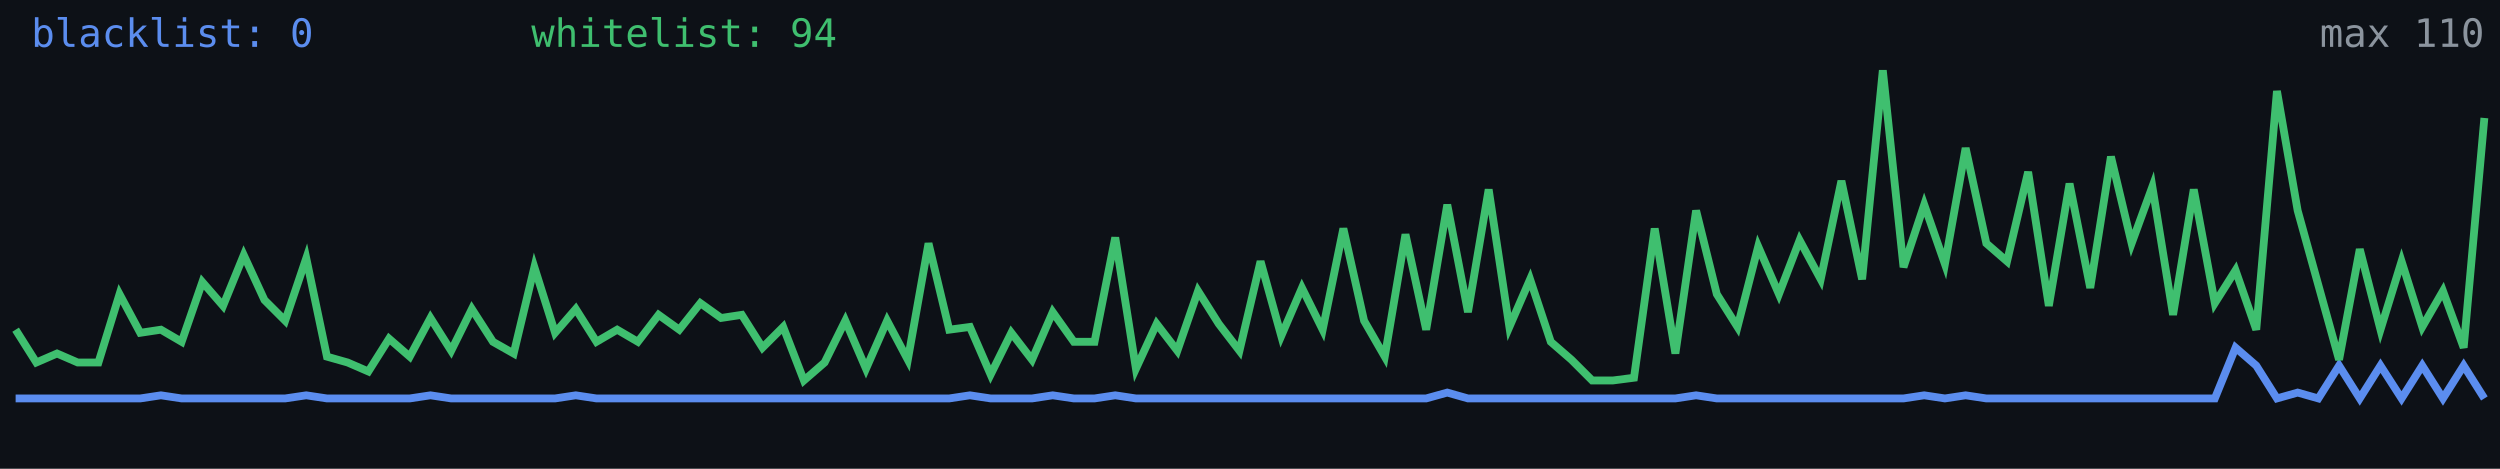
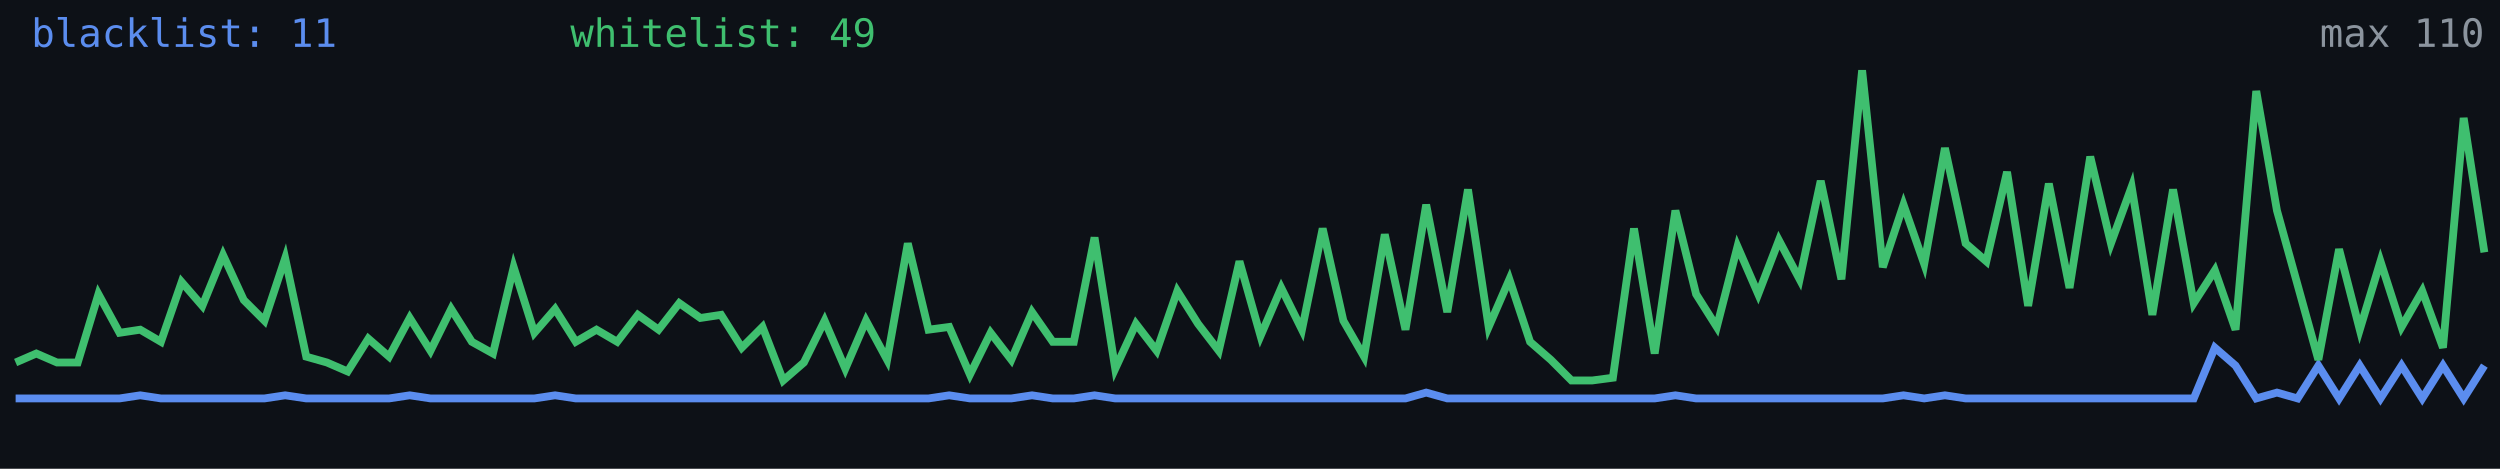
<svg xmlns="http://www.w3.org/2000/svg" width="640" height="120" viewBox="0 0 640 120" role="img" aria-label="Alive configs trend">
  <rect width="640" height="120" fill="#0d1117" />
-   <polyline fill="none" stroke="#5b8def" stroke-width="2" points="4.0,102.0 9.3,102.0 14.6,102.0 19.9,102.0 25.2,102.0 30.6,102.0 35.9,102.0 41.2,101.2 46.5,102.0 51.8,102.0 57.1,102.0 62.4,102.0 67.7,102.0 73.0,102.0 78.4,101.2 83.7,102.0 89.0,102.0 94.3,102.0 99.6,102.0 104.9,102.0 110.2,101.2 115.5,102.0 120.8,102.0 126.2,102.0 131.5,102.0 136.8,102.0 142.1,102.0 147.4,101.2 152.7,102.0 158.0,102.0 163.3,102.0 168.6,102.0 173.9,102.0 179.3,102.0 184.6,102.0 189.9,102.0 195.2,102.0 200.5,102.0 205.8,102.0 211.1,102.0 216.4,102.0 221.7,102.0 227.1,102.0 232.4,102.0 237.7,102.0 243.0,102.0 248.3,101.2 253.6,102.0 258.9,102.0 264.2,102.0 269.5,101.2 274.9,102.0 280.2,102.0 285.5,101.2 290.8,102.0 296.1,102.0 301.4,102.0 306.7,102.0 312.0,102.0 317.3,102.0 322.7,102.0 328.0,102.0 333.3,102.0 338.6,102.0 343.9,102.0 349.2,102.0 354.5,102.0 359.8,102.0 365.1,102.0 370.5,100.5 375.8,102.0 381.1,102.0 386.4,102.0 391.7,102.0 397.0,102.0 402.3,102.0 407.6,102.0 412.9,102.0 418.3,102.0 423.6,102.0 428.9,102.0 434.2,101.2 439.5,102.0 444.8,102.0 450.1,102.0 455.4,102.0 460.7,102.0 466.1,102.0 471.4,102.0 476.7,102.0 482.0,102.0 487.3,102.0 492.6,101.2 497.9,102.0 503.2,101.2 508.5,102.0 513.8,102.0 519.2,102.0 524.5,102.0 529.8,102.0 535.1,102.0 540.4,102.0 545.7,102.0 551.0,102.0 556.3,102.0 561.6,102.0 567.0,102.0 572.3,89.0 577.6,93.6 582.9,102.0 588.2,100.5 593.5,102.0 598.8,93.6 604.1,102.0 609.4,93.6 614.8,102.0 620.1,93.6 625.4,102.0 630.7,93.6 636.0,102.0" />
-   <polyline fill="none" stroke="#3fbf6f" stroke-width="2" points="4.0,84.4 9.3,92.8 14.6,90.5 19.9,92.8 25.2,92.8 30.6,75.3 35.9,85.2 41.2,84.4 46.5,87.5 51.8,72.2 57.1,78.3 62.4,65.3 67.7,76.8 73.0,82.1 78.4,66.1 83.7,91.3 89.0,92.8 94.3,95.1 99.6,86.7 104.9,91.3 110.2,81.4 115.5,89.8 120.8,79.1 126.2,87.5 131.5,90.5 136.8,68.4 142.1,85.2 147.4,79.1 152.7,87.5 158.0,84.4 163.3,87.5 168.6,80.6 173.9,84.4 179.3,77.6 184.6,81.4 189.9,80.6 195.2,89.0 200.5,83.7 205.8,97.4 211.1,92.8 216.4,82.1 221.7,94.4 227.1,82.1 232.4,92.1 237.7,62.3 243.0,84.4 248.3,83.7 253.6,95.9 258.9,85.2 264.2,92.1 269.5,79.9 274.9,87.5 280.2,87.5 285.5,60.8 290.8,94.4 296.1,82.9 301.4,89.8 306.7,74.5 312.0,82.9 317.3,89.8 322.7,66.9 328.0,86.0 333.3,73.7 338.6,84.4 343.9,58.5 349.2,82.1 354.5,91.3 359.8,60.0 365.1,84.4 370.5,52.4 375.8,79.9 381.1,48.5 386.4,83.7 391.7,71.5 397.0,87.5 402.3,92.1 407.6,97.4 412.9,97.4 418.3,96.7 423.6,58.5 428.9,90.5 434.2,53.9 439.5,75.3 444.8,83.7 450.1,63.1 455.4,75.3 460.7,61.5 466.1,71.5 471.4,46.3 476.7,71.5 482.0,18.0 487.3,68.4 492.6,52.4 497.9,67.6 503.2,37.9 508.5,62.3 513.8,66.9 519.2,44.0 524.5,78.3 529.8,47.0 535.1,73.7 540.4,40.1 545.7,62.3 551.0,47.8 556.3,80.6 561.6,48.5 567.0,77.6 572.3,69.2 577.6,84.4 582.9,23.3 588.2,53.9 593.5,73.0 598.8,92.1 604.1,63.8 609.4,84.4 614.8,66.9 620.1,83.7 625.4,74.5 630.7,89.0 636.0,30.2" />
-   <text x="8" y="12" fill="#5b8def" font-size="10" font-family="monospace">blacklist: 0</text>
-   <text x="136" y="12" fill="#3fbf6f" font-size="10" font-family="monospace">whitelist: 94</text>
+   <polyline fill="none" stroke="#5b8def" stroke-width="2" points="4.0,102.0 9.3,102.0 14.6,102.0 19.9,102.0 25.2,102.0 30.6,102.0 35.9,101.2 41.2,102.0 46.5,102.0 51.8,102.0 57.1,102.0 62.4,102.0 67.7,102.0 73.0,101.2 78.4,102.0 83.7,102.0 89.0,102.0 94.3,102.0 99.6,102.0 104.9,101.2 110.2,102.0 115.5,102.0 120.8,102.0 126.2,102.0 131.5,102.0 136.8,102.0 142.1,101.2 147.4,102.0 152.7,102.0 158.0,102.0 163.3,102.0 168.6,102.0 173.9,102.0 179.3,102.0 184.6,102.0 189.9,102.0 195.2,102.0 200.5,102.0 205.8,102.0 211.1,102.0 216.4,102.0 221.7,102.0 227.1,102.0 232.4,102.0 237.7,102.0 243.0,101.2 248.3,102.0 253.6,102.0 258.9,102.0 264.2,101.2 269.5,102.0 274.9,102.0 280.2,101.2 285.5,102.0 290.8,102.0 296.1,102.0 301.4,102.0 306.7,102.0 312.0,102.0 317.3,102.0 322.7,102.0 328.0,102.0 333.3,102.0 338.6,102.0 343.9,102.0 349.2,102.0 354.5,102.0 359.8,102.0 365.1,100.5 370.5,102.0 375.8,102.0 381.1,102.0 386.4,102.0 391.7,102.0 397.0,102.0 402.3,102.0 407.6,102.0 412.9,102.0 418.3,102.0 423.6,102.0 428.9,101.2 434.2,102.0 439.5,102.0 444.8,102.0 450.1,102.0 455.4,102.0 460.7,102.0 466.1,102.0 471.4,102.0 476.7,102.0 482.0,102.0 487.3,101.2 492.6,102.0 497.9,101.2 503.2,102.0 508.5,102.0 513.8,102.0 519.2,102.0 524.5,102.0 529.8,102.0 535.1,102.0 540.4,102.0 545.7,102.0 551.0,102.0 556.3,102.0 561.6,102.0 567.0,89.0 572.3,93.6 577.6,102.0 582.9,100.5 588.2,102.0 593.5,93.6 598.8,102.0 604.1,93.6 609.4,102.0 614.8,93.6 620.1,102.0 625.4,93.6 630.7,102.0 636.0,93.6" />
+   <polyline fill="none" stroke="#3fbf6f" stroke-width="2" points="4.0,92.8 9.3,90.5 14.6,92.8 19.9,92.8 25.2,75.3 30.6,85.2 35.9,84.4 41.2,87.5 46.5,72.2 51.8,78.3 57.1,65.3 62.4,76.8 67.7,82.1 73.0,66.1 78.4,91.3 83.7,92.8 89.0,95.1 94.3,86.7 99.6,91.3 104.9,81.4 110.2,89.8 115.5,79.1 120.8,87.5 126.2,90.5 131.5,68.4 136.8,85.2 142.1,79.1 147.4,87.5 152.7,84.4 158.0,87.5 163.3,80.6 168.6,84.4 173.9,77.6 179.3,81.4 184.6,80.6 189.9,89.0 195.2,83.7 200.5,97.4 205.8,92.8 211.1,82.1 216.4,94.4 221.7,82.1 227.1,92.1 232.4,62.3 237.7,84.4 243.0,83.7 248.3,95.9 253.6,85.2 258.9,92.1 264.2,79.9 269.5,87.5 274.9,87.5 280.2,60.8 285.5,94.4 290.8,82.9 296.1,89.8 301.4,74.5 306.7,82.9 312.0,89.8 317.3,66.9 322.7,86.0 328.0,73.7 333.3,84.4 338.6,58.5 343.9,82.1 349.2,91.3 354.5,60.0 359.8,84.4 365.1,52.4 370.5,79.9 375.8,48.5 381.1,83.7 386.4,71.5 391.7,87.5 397.0,92.1 402.3,97.4 407.6,97.4 412.9,96.7 418.3,58.5 423.6,90.5 428.9,53.9 434.2,75.3 439.5,83.7 444.8,63.1 450.1,75.3 455.4,61.5 460.7,71.5 466.1,46.3 471.4,71.5 476.7,18.0 482.0,68.4 487.3,52.4 492.6,67.6 497.9,37.9 503.2,62.3 508.5,66.9 513.8,44.0 519.2,78.3 524.5,47.0 529.8,73.7 535.1,40.1 540.4,62.3 545.7,47.8 551.0,80.6 556.3,48.5 561.6,77.6 567.0,69.2 572.3,84.4 577.6,23.3 582.9,53.9 588.2,73.0 593.5,92.1 598.8,63.8 604.1,84.4 609.4,66.9 614.8,83.7 620.1,74.5 625.4,89.0 630.7,30.2 636.0,64.6" />
+   <text x="8" y="12" fill="#5b8def" font-size="10" font-family="monospace">blacklist: 11</text>
+   <text x="146" y="12" fill="#3fbf6f" font-size="10" font-family="monospace">whitelist: 49</text>
  <text x="636" y="12" fill="#8b949e" font-size="10" text-anchor="end" font-family="monospace">max 110</text>
</svg>
